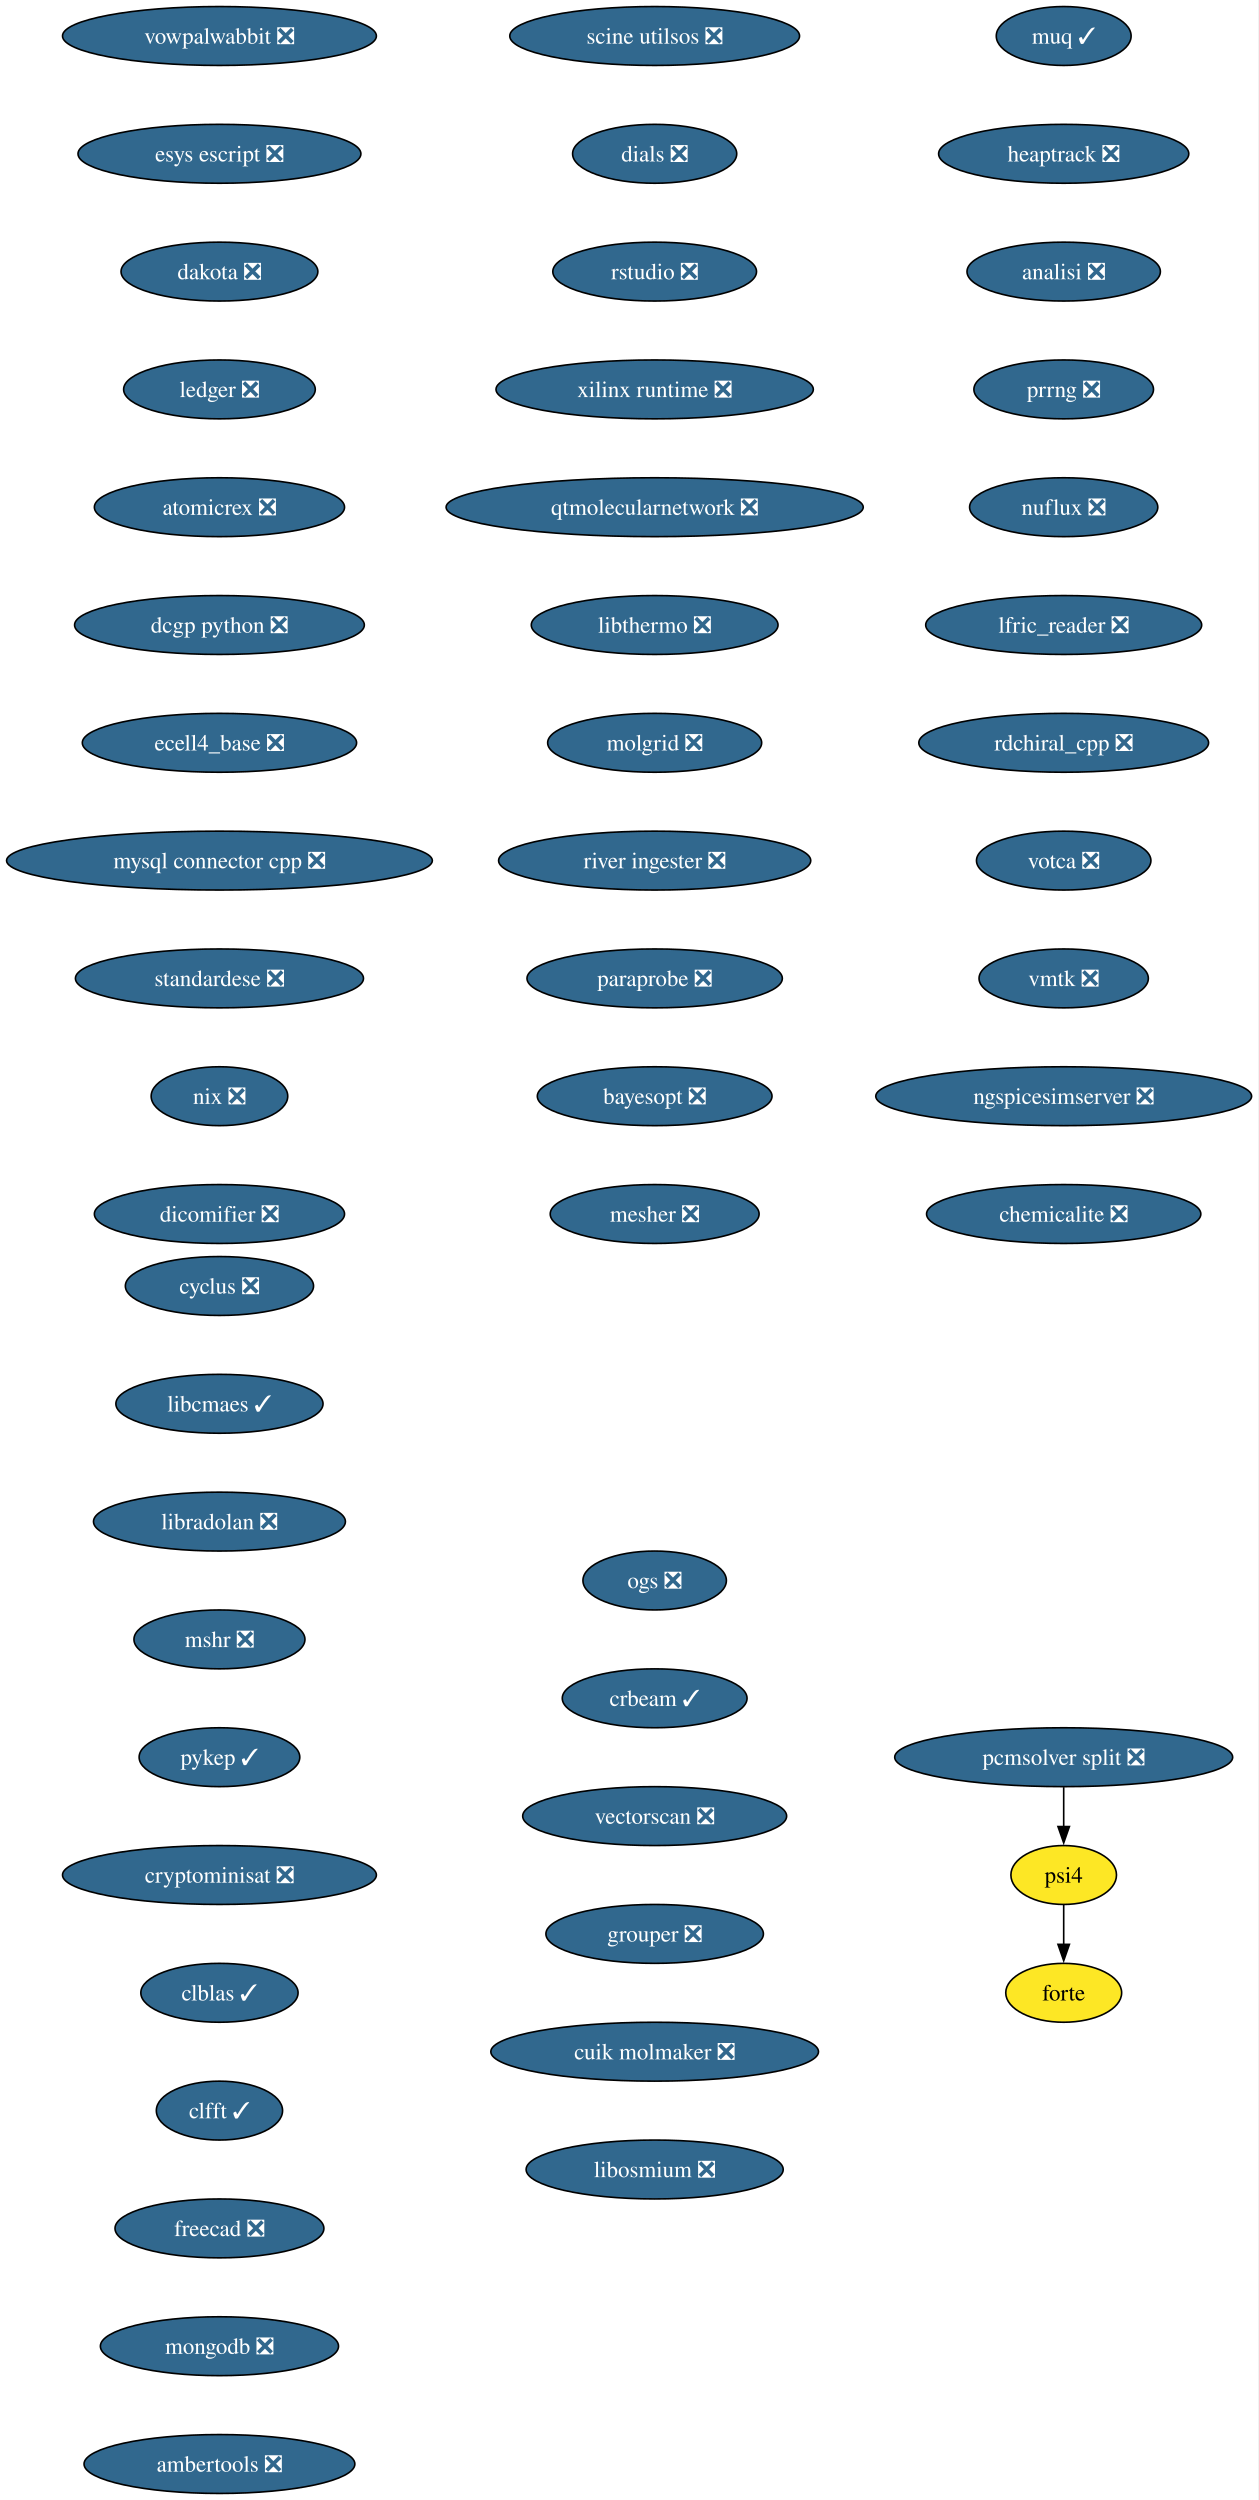
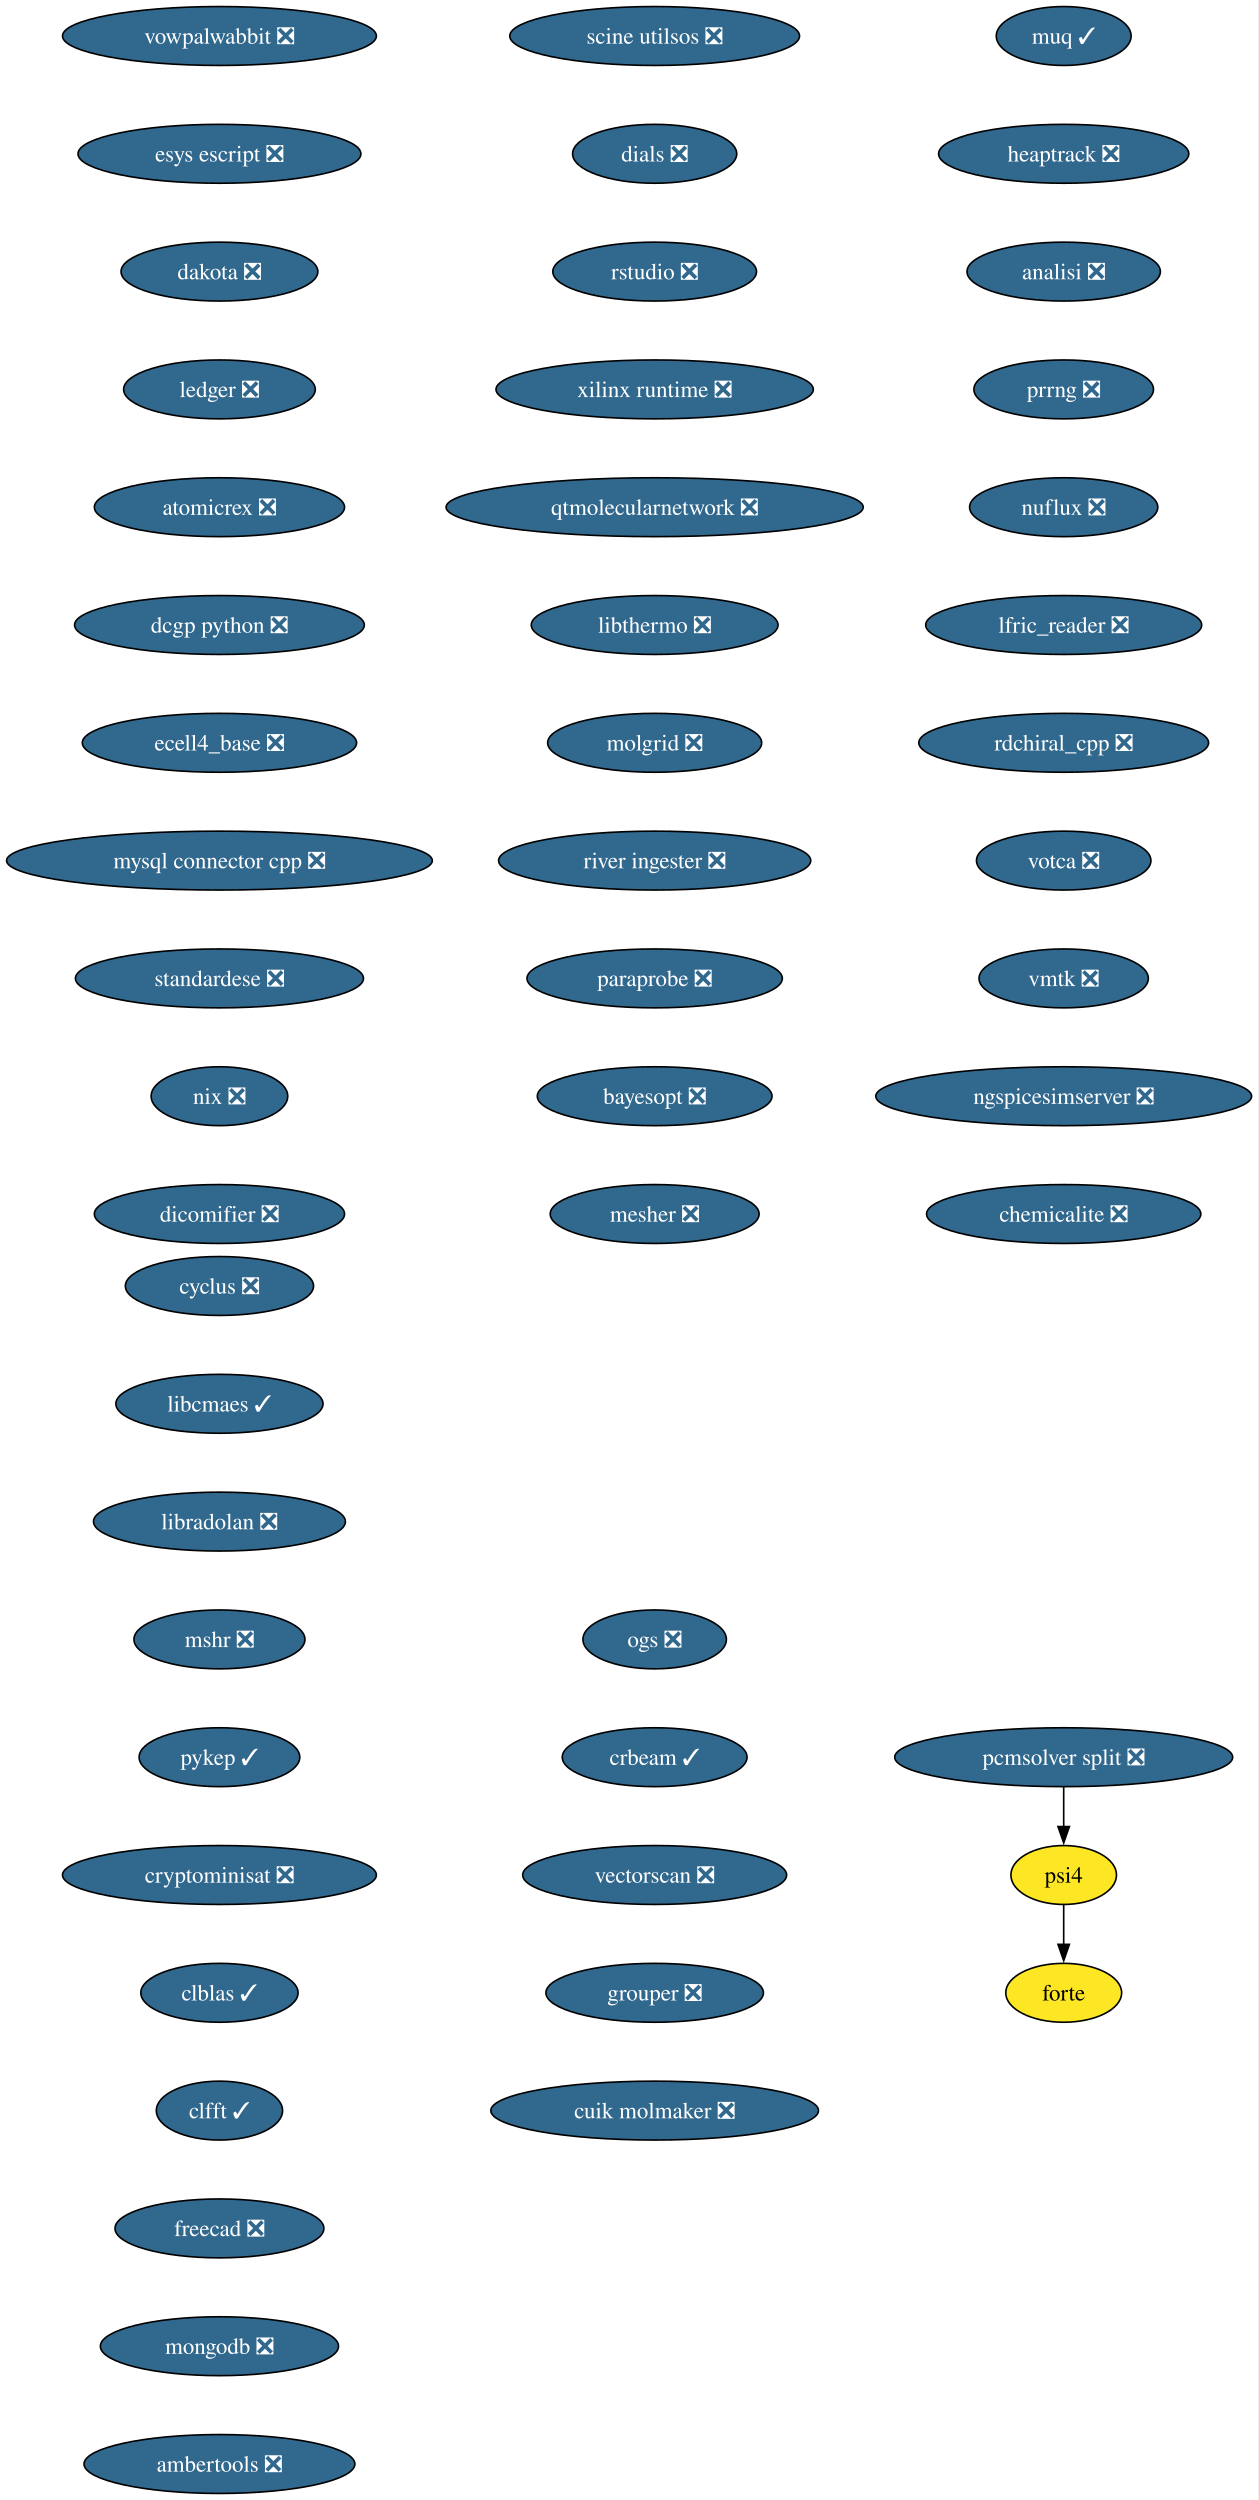
<svg xmlns="http://www.w3.org/2000/svg" xmlns:xlink="http://www.w3.org/1999/xlink" width="769pt" height="1528pt" viewBox="0.00 0.00 769.00 1528.00">
  <g id="graph0" class="graph" transform="scale(1 1) rotate(0) translate(4 1524)">
    <polygon fill="white" stroke="none" points="-4,4 -4,-1524 764.99,-1524 764.99,4 -4,4" />
    <g id="node1" class="node">
      <g id="a_node1">
        <a xlink:href="https://github.com/conda-forge/cyclus-feedstock/pull/108" xlink:title="cyclus ❎">
          <ellipse fill="#31688e" stroke="black" cx="130.13" cy="-738" rx="57.52" ry="18" />
          <text xml:space="preserve" text-anchor="middle" x="130.13" y="-733.33" font-family="Times,serif" font-size="14.00" fill="white">cyclus ❎</text>
        </a>
      </g>
    </g>
    <g id="node2" class="node">
      <g id="a_node2">
        <a xlink:href="https://github.com/conda-forge/libcmaes-feedstock/pull/51" xlink:title="libcmaes ✓">
          <ellipse fill="#31688e" stroke="black" cx="130.13" cy="-666" rx="63.31" ry="18" />
          <text xml:space="preserve" text-anchor="middle" x="130.13" y="-661.33" font-family="Times,serif" font-size="14.00" fill="white">libcmaes ✓</text>
        </a>
      </g>
    </g>
    <g id="node3" class="node">
      <g id="a_node3">
        <a xlink:href="https://github.com/conda-forge/libradolan-feedstock/pull/29" xlink:title="libradolan ❎">
          <ellipse fill="#31688e" stroke="black" cx="130.13" cy="-594" rx="76.99" ry="18" />
          <text xml:space="preserve" text-anchor="middle" x="130.13" y="-589.33" font-family="Times,serif" font-size="14.00" fill="white">libradolan ❎</text>
        </a>
      </g>
    </g>
    <g id="node4" class="node">
      <g id="a_node4">
        <a xlink:href="https://github.com/conda-forge/mshr-feedstock/pull/40" xlink:title="mshr ❎">
          <ellipse fill="#31688e" stroke="black" cx="130.13" cy="-522" rx="52.26" ry="18" />
          <text xml:space="preserve" text-anchor="middle" x="130.13" y="-517.33" font-family="Times,serif" font-size="14.00" fill="white">mshr ❎</text>
        </a>
      </g>
    </g>
    <g id="node5" class="node">
      <g id="a_node5">
        <a xlink:href="https://github.com/conda-forge/pykep-feedstock/pull/54" xlink:title="pykep ✓">
          <ellipse fill="#31688e" stroke="black" cx="130.13" cy="-450" rx="49.1" ry="18" />
          <text xml:space="preserve" text-anchor="middle" x="130.13" y="-445.32" font-family="Times,serif" font-size="14.00" fill="white">pykep ✓</text>
        </a>
      </g>
    </g>
    <g id="node6" class="node">
      <g id="a_node6">
        <a xlink:href="https://github.com/conda-forge/cryptominisat-feedstock/pull/63" xlink:title="cryptominisat ❎">
          <ellipse fill="#31688e" stroke="black" cx="130.13" cy="-378" rx="95.93" ry="18" />
          <text xml:space="preserve" text-anchor="middle" x="130.13" y="-373.32" font-family="Times,serif" font-size="14.00" fill="white">cryptominisat ❎</text>
        </a>
      </g>
    </g>
    <g id="node7" class="node">
      <g id="a_node7">
        <a xlink:href="https://github.com/conda-forge/clblas-feedstock/pull/15" xlink:title="clblas ✓">
          <ellipse fill="#31688e" stroke="black" cx="130.13" cy="-306" rx="48.05" ry="18" />
          <text xml:space="preserve" text-anchor="middle" x="130.13" y="-301.32" font-family="Times,serif" font-size="14.00" fill="white">clblas ✓</text>
        </a>
      </g>
    </g>
    <g id="node8" class="node">
      <g id="a_node8">
        <a xlink:href="https://github.com/conda-forge/clfft-feedstock/pull/20" xlink:title="clfft ✓">
          <ellipse fill="#31688e" stroke="black" cx="130.13" cy="-234" rx="38.58" ry="18" />
          <text xml:space="preserve" text-anchor="middle" x="130.13" y="-229.32" font-family="Times,serif" font-size="14.00" fill="white">clfft ✓</text>
        </a>
      </g>
    </g>
    <g id="node9" class="node">
      <g id="a_node9">
        <a xlink:href="https://github.com/conda-forge/freecad-feedstock/pull/145" xlink:title="freecad ❎">
          <ellipse fill="#31688e" stroke="black" cx="130.13" cy="-162" rx="63.84" ry="18" />
          <text xml:space="preserve" text-anchor="middle" x="130.13" y="-157.32" font-family="Times,serif" font-size="14.00" fill="white">freecad ❎</text>
        </a>
      </g>
    </g>
    <g id="node10" class="node">
      <g id="a_node10">
        <a xlink:href="https://github.com/conda-forge/mongodb-feedstock/pull/106" xlink:title="mongodb ❎">
          <ellipse fill="#31688e" stroke="black" cx="130.13" cy="-90" rx="72.78" ry="18" />
          <text xml:space="preserve" text-anchor="middle" x="130.13" y="-85.33" font-family="Times,serif" font-size="14.00" fill="white">mongodb ❎</text>
        </a>
      </g>
    </g>
    <g id="node11" class="node">
      <g id="a_node11">
        <a xlink:href="https://github.com/conda-forge/ambertools-feedstock/pull/180" xlink:title="ambertools ❎">
          <ellipse fill="#31688e" stroke="black" cx="130.13" cy="-18" rx="82.77" ry="18" />
          <text xml:space="preserve" text-anchor="middle" x="130.13" y="-13.32" font-family="Times,serif" font-size="14.00" fill="white">ambertools ❎</text>
        </a>
      </g>
    </g>
    <g id="node12" class="node">
      <g id="a_node12">
        <a xlink:href="https://github.com/conda-forge/vowpalwabbit-feedstock/pull/91" xlink:title="vowpalwabbit ❎">
          <ellipse fill="#31688e" stroke="black" cx="130.13" cy="-1502" rx="95.93" ry="18" />
          <text xml:space="preserve" text-anchor="middle" x="130.13" y="-1497.32" font-family="Times,serif" font-size="14.00" fill="white">vowpalwabbit ❎</text>
        </a>
      </g>
    </g>
    <g id="node13" class="node">
      <g id="a_node13">
        <a xlink:href="https://github.com/conda-forge/esys-escript-feedstock/pull/81" xlink:title="esys escript ❎">
          <ellipse fill="#31688e" stroke="black" cx="130.13" cy="-1430" rx="86.46" ry="18" />
          <text xml:space="preserve" text-anchor="middle" x="130.13" y="-1425.32" font-family="Times,serif" font-size="14.00" fill="white">esys escript ❎</text>
        </a>
      </g>
    </g>
    <g id="node14" class="node">
      <g id="a_node14">
        <a xlink:href="https://github.com/conda-forge/dakota-feedstock/pull/58" xlink:title="dakota ❎">
          <ellipse fill="#31688e" stroke="black" cx="130.13" cy="-1358" rx="60.15" ry="18" />
          <text xml:space="preserve" text-anchor="middle" x="130.13" y="-1353.32" font-family="Times,serif" font-size="14.00" fill="white">dakota ❎</text>
        </a>
      </g>
    </g>
    <g id="node15" class="node">
      <g id="a_node15">
        <a xlink:href="https://github.com/conda-forge/ledger-feedstock/pull/43" xlink:title="ledger ❎">
          <ellipse fill="#31688e" stroke="black" cx="130.13" cy="-1286" rx="58.57" ry="18" />
          <text xml:space="preserve" text-anchor="middle" x="130.13" y="-1281.32" font-family="Times,serif" font-size="14.00" fill="white">ledger ❎</text>
        </a>
      </g>
    </g>
    <g id="node16" class="node">
      <g id="a_node16">
        <a xlink:href="https://github.com/conda-forge/atomicrex-feedstock/pull/40" xlink:title="atomicrex ❎">
          <ellipse fill="#31688e" stroke="black" cx="130.13" cy="-1214" rx="76.46" ry="18" />
          <text xml:space="preserve" text-anchor="middle" x="130.13" y="-1209.32" font-family="Times,serif" font-size="14.00" fill="white">atomicrex ❎</text>
        </a>
      </g>
    </g>
    <g id="node17" class="node">
      <g id="a_node17">
        <a xlink:href="https://github.com/conda-forge/dcgp-python-feedstock/pull/31" xlink:title="dcgp python ❎">
          <ellipse fill="#31688e" stroke="black" cx="130.13" cy="-1142" rx="88.56" ry="18" />
          <text xml:space="preserve" text-anchor="middle" x="130.13" y="-1137.33" font-family="Times,serif" font-size="14.00" fill="white">dcgp python ❎</text>
        </a>
      </g>
    </g>
    <g id="node18" class="node">
      <g id="a_node18">
        <a xlink:href="https://github.com/conda-forge/ecell4_base-feedstock/pull/35" xlink:title="ecell4_base ❎">
          <ellipse fill="#31688e" stroke="black" cx="130.13" cy="-1070" rx="83.83" ry="18" />
          <text xml:space="preserve" text-anchor="middle" x="130.13" y="-1065.33" font-family="Times,serif" font-size="14.00" fill="white">ecell4_base ❎</text>
        </a>
      </g>
    </g>
    <g id="node19" class="node">
      <g id="a_node19">
        <a xlink:href="https://github.com/conda-forge/mysql-connector-cpp-feedstock/pull/38" xlink:title="mysql connector cpp ❎">
          <ellipse fill="#31688e" stroke="black" cx="130.13" cy="-998" rx="130.13" ry="18" />
          <text xml:space="preserve" text-anchor="middle" x="130.13" y="-993.33" font-family="Times,serif" font-size="14.00" fill="white">mysql connector cpp ❎</text>
        </a>
      </g>
    </g>
    <g id="node20" class="node">
      <g id="a_node20">
        <a xlink:href="https://github.com/conda-forge/standardese-feedstock/pull/13" xlink:title="standardese ❎">
          <ellipse fill="#31688e" stroke="black" cx="130.13" cy="-926" rx="88.04" ry="18" />
          <text xml:space="preserve" text-anchor="middle" x="130.13" y="-921.33" font-family="Times,serif" font-size="14.00" fill="white">standardese ❎</text>
        </a>
      </g>
    </g>
    <g id="node21" class="node">
      <g id="a_node21">
        <a xlink:href="https://github.com/conda-forge/nix-feedstock/pull/30" xlink:title="nix ❎">
          <ellipse fill="#31688e" stroke="black" cx="130.13" cy="-854" rx="41.74" ry="18" />
          <text xml:space="preserve" text-anchor="middle" x="130.13" y="-849.33" font-family="Times,serif" font-size="14.00" fill="white">nix ❎</text>
        </a>
      </g>
    </g>
    <g id="node22" class="node">
      <g id="a_node22">
        <a xlink:href="https://github.com/conda-forge/dicomifier-feedstock/pull/31" xlink:title="dicomifier ❎">
          <ellipse fill="#31688e" stroke="black" cx="130.13" cy="-782" rx="76.46" ry="18" />
          <text xml:space="preserve" text-anchor="middle" x="130.13" y="-777.33" font-family="Times,serif" font-size="14.00" fill="white">dicomifier ❎</text>
        </a>
      </g>
    </g>
    <g id="node23" class="node">
      <g id="a_node23">
        <a xlink:href="https://github.com/conda-forge/muq-feedstock/pull/59" xlink:title="muq ✓">
          <ellipse fill="#31688e" stroke="black" cx="646.13" cy="-1502" rx="41.21" ry="18" />
          <text xml:space="preserve" text-anchor="middle" x="646.13" y="-1497.32" font-family="Times,serif" font-size="14.00" fill="white">muq ✓</text>
        </a>
      </g>
    </g>
    <g id="node24" class="node">
      <g id="a_node24">
        <a xlink:href="https://github.com/conda-forge/heaptrack-feedstock/pull/20" xlink:title="heaptrack ❎">
          <ellipse fill="#31688e" stroke="black" cx="646.13" cy="-1430" rx="76.46" ry="18" />
          <text xml:space="preserve" text-anchor="middle" x="646.13" y="-1425.32" font-family="Times,serif" font-size="14.00" fill="white">heaptrack ❎</text>
        </a>
      </g>
    </g>
    <g id="node25" class="node">
      <g id="a_node25">
        <a xlink:href="https://github.com/conda-forge/analisi-feedstock/pull/37" xlink:title="analisi ❎">
          <ellipse fill="#31688e" stroke="black" cx="646.13" cy="-1358" rx="59.1" ry="18" />
          <text xml:space="preserve" text-anchor="middle" x="646.13" y="-1353.32" font-family="Times,serif" font-size="14.00" fill="white">analisi ❎</text>
        </a>
      </g>
    </g>
    <g id="node26" class="node">
      <g id="a_node26">
        <a xlink:href="https://github.com/conda-forge/prrng-feedstock/pull/68" xlink:title="prrng ❎">
          <ellipse fill="#31688e" stroke="black" cx="646.13" cy="-1286" rx="54.89" ry="18" />
          <text xml:space="preserve" text-anchor="middle" x="646.13" y="-1281.32" font-family="Times,serif" font-size="14.00" fill="white">prrng ❎</text>
        </a>
      </g>
    </g>
    <g id="node27" class="node">
      <g id="a_node27">
        <a xlink:href="https://github.com/conda-forge/nuflux-feedstock/pull/41" xlink:title="nuflux ❎">
          <ellipse fill="#31688e" stroke="black" cx="646.13" cy="-1214" rx="57.52" ry="18" />
          <text xml:space="preserve" text-anchor="middle" x="646.13" y="-1209.32" font-family="Times,serif" font-size="14.00" fill="white">nuflux ❎</text>
        </a>
      </g>
    </g>
    <g id="node28" class="node">
      <g id="a_node28">
        <a xlink:href="https://github.com/conda-forge/lfric_reader-feedstock/pull/21" xlink:title="lfric_reader ❎">
          <ellipse fill="#31688e" stroke="black" cx="646.13" cy="-1142" rx="84.35" ry="18" />
          <text xml:space="preserve" text-anchor="middle" x="646.13" y="-1137.33" font-family="Times,serif" font-size="14.00" fill="white">lfric_reader ❎</text>
        </a>
      </g>
    </g>
    <g id="node29" class="node">
      <g id="a_node29">
        <a xlink:href="https://github.com/conda-forge/rdchiral_cpp-feedstock/pull/20" xlink:title="rdchiral_cpp ❎">
          <ellipse fill="#31688e" stroke="black" cx="646.13" cy="-1070" rx="88.56" ry="18" />
          <text xml:space="preserve" text-anchor="middle" x="646.13" y="-1065.33" font-family="Times,serif" font-size="14.00" fill="white">rdchiral_cpp ❎</text>
        </a>
      </g>
    </g>
    <g id="node30" class="node">
      <g id="a_node30">
        <a xlink:href="https://github.com/conda-forge/votca-feedstock/pull/30" xlink:title="votca ❎">
          <ellipse fill="#31688e" stroke="black" cx="646.13" cy="-998" rx="53.31" ry="18" />
          <text xml:space="preserve" text-anchor="middle" x="646.13" y="-993.33" font-family="Times,serif" font-size="14.00" fill="white">votca ❎</text>
        </a>
      </g>
    </g>
    <g id="node31" class="node">
      <g id="a_node31">
        <a xlink:href="https://github.com/conda-forge/vmtk-feedstock/pull/33" xlink:title="vmtk ❎">
          <ellipse fill="#31688e" stroke="black" cx="646.13" cy="-926" rx="51.74" ry="18" />
          <text xml:space="preserve" text-anchor="middle" x="646.13" y="-921.33" font-family="Times,serif" font-size="14.00" fill="white">vmtk ❎</text>
        </a>
      </g>
    </g>
    <g id="node32" class="node">
      <g id="a_node32">
        <a xlink:href="https://github.com/conda-forge/ngspicesimserver-feedstock/pull/18" xlink:title="ngspicesimserver ❎">
          <ellipse fill="#31688e" stroke="black" cx="646.13" cy="-854" rx="114.87" ry="18" />
          <text xml:space="preserve" text-anchor="middle" x="646.13" y="-849.33" font-family="Times,serif" font-size="14.00" fill="white">ngspicesimserver ❎</text>
        </a>
      </g>
    </g>
    <g id="node33" class="node">
      <g id="a_node33">
        <a xlink:href="https://github.com/conda-forge/chemicalite-feedstock/pull/31" xlink:title="chemicalite ❎">
          <ellipse fill="#31688e" stroke="black" cx="646.13" cy="-782" rx="83.83" ry="18" />
          <text xml:space="preserve" text-anchor="middle" x="646.13" y="-777.33" font-family="Times,serif" font-size="14.00" fill="white">chemicalite ❎</text>
        </a>
      </g>
    </g>
    <g id="node34" class="node">
      <g id="a_node34">
        <a xlink:href="https://github.com/conda-forge/scine-utilsos-feedstock/pull/17" xlink:title="scine utilsos ❎">
          <ellipse fill="#31688e" stroke="black" cx="396.13" cy="-1502" rx="88.56" ry="18" />
          <text xml:space="preserve" text-anchor="middle" x="396.13" y="-1497.32" font-family="Times,serif" font-size="14.00" fill="white">scine utilsos ❎</text>
        </a>
      </g>
    </g>
    <g id="node35" class="node">
      <g id="a_node35">
        <a xlink:href="https://github.com/conda-forge/dials-feedstock/pull/59" xlink:title="dials ❎">
          <ellipse fill="#31688e" stroke="black" cx="396.13" cy="-1430" rx="50.16" ry="18" />
          <text xml:space="preserve" text-anchor="middle" x="396.13" y="-1425.32" font-family="Times,serif" font-size="14.00" fill="white">dials ❎</text>
        </a>
      </g>
    </g>
    <g id="node36" class="node">
      <g id="a_node36">
        <a xlink:href="https://github.com/conda-forge/rstudio-feedstock/pull/44" xlink:title="rstudio ❎">
          <ellipse fill="#31688e" stroke="black" cx="396.13" cy="-1358" rx="62.26" ry="18" />
          <text xml:space="preserve" text-anchor="middle" x="396.13" y="-1353.32" font-family="Times,serif" font-size="14.00" fill="white">rstudio ❎</text>
        </a>
      </g>
    </g>
    <g id="node37" class="node">
      <g id="a_node37">
        <a xlink:href="https://github.com/conda-forge/xilinx-runtime-feedstock/pull/42" xlink:title="xilinx runtime ❎">
          <ellipse fill="#31688e" stroke="black" cx="396.13" cy="-1286" rx="96.98" ry="18" />
          <text xml:space="preserve" text-anchor="middle" x="396.13" y="-1281.32" font-family="Times,serif" font-size="14.00" fill="white">xilinx runtime ❎</text>
        </a>
      </g>
    </g>
    <g id="node38" class="node">
      <g id="a_node38">
        <a xlink:href="https://github.com/conda-forge/qtmolecularnetwork-feedstock/pull/26" xlink:title="qtmolecularnetwork ❎">
          <ellipse fill="#31688e" stroke="black" cx="396.13" cy="-1214" rx="127.49" ry="18" />
          <text xml:space="preserve" text-anchor="middle" x="396.13" y="-1209.32" font-family="Times,serif" font-size="14.00" fill="white">qtmolecularnetwork ❎</text>
        </a>
      </g>
    </g>
    <g id="node39" class="node">
      <g id="a_node39">
        <a xlink:href="https://github.com/conda-forge/libthermo-feedstock/pull/21" xlink:title="libthermo ❎">
          <ellipse fill="#31688e" stroke="black" cx="396.13" cy="-1142" rx="75.41" ry="18" />
          <text xml:space="preserve" text-anchor="middle" x="396.13" y="-1137.33" font-family="Times,serif" font-size="14.00" fill="white">libthermo ❎</text>
        </a>
      </g>
    </g>
    <g id="node40" class="node">
      <g id="a_node40">
        <a xlink:href="https://github.com/conda-forge/molgrid-feedstock/pull/21" xlink:title="molgrid ❎">
          <ellipse fill="#31688e" stroke="black" cx="396.13" cy="-1070" rx="65.41" ry="18" />
          <text xml:space="preserve" text-anchor="middle" x="396.13" y="-1065.33" font-family="Times,serif" font-size="14.00" fill="white">molgrid ❎</text>
        </a>
      </g>
    </g>
    <g id="node41" class="node">
      <g id="a_node41">
        <a xlink:href="https://github.com/conda-forge/river-ingester-feedstock/pull/36" xlink:title="river ingester ❎">
          <ellipse fill="#31688e" stroke="black" cx="396.13" cy="-998" rx="95.4" ry="18" />
          <text xml:space="preserve" text-anchor="middle" x="396.13" y="-993.33" font-family="Times,serif" font-size="14.00" fill="white">river ingester ❎</text>
        </a>
      </g>
    </g>
    <g id="node42" class="node">
      <g id="a_node42">
        <a xlink:href="https://github.com/conda-forge/paraprobe-feedstock/pull/22" xlink:title="paraprobe ❎">
          <ellipse fill="#31688e" stroke="black" cx="396.13" cy="-926" rx="78.04" ry="18" />
          <text xml:space="preserve" text-anchor="middle" x="396.13" y="-921.33" font-family="Times,serif" font-size="14.00" fill="white">paraprobe ❎</text>
        </a>
      </g>
    </g>
    <g id="node43" class="node">
      <g id="a_node43">
        <a xlink:href="https://github.com/conda-forge/bayesopt-feedstock/pull/13" xlink:title="bayesopt ❎">
          <ellipse fill="#31688e" stroke="black" cx="396.13" cy="-854" rx="71.73" ry="18" />
          <text xml:space="preserve" text-anchor="middle" x="396.13" y="-849.33" font-family="Times,serif" font-size="14.00" fill="white">bayesopt ❎</text>
        </a>
      </g>
    </g>
    <g id="node47" class="node">
      <g id="a_node47">
        <a xlink:href="https://github.com/conda-forge/mesher-feedstock/pull/20" xlink:title="mesher ❎">
          <ellipse fill="#31688e" stroke="black" cx="396.13" cy="-782" rx="63.84" ry="18" />
          <text xml:space="preserve" text-anchor="middle" x="396.13" y="-777.33" font-family="Times,serif" font-size="14.00" fill="white">mesher ❎</text>
        </a>
      </g>
    </g>
    <g id="node44" class="node">
      <g id="a_node44">
        <a xlink:href="https://github.com/conda-forge/psi4-feedstock" xlink:title="psi4">
          <ellipse fill="#fde725" stroke="black" cx="646.13" cy="-378" rx="32.27" ry="18" />
          <text xml:space="preserve" text-anchor="middle" x="646.13" y="-373.32" font-family="Times,serif" font-size="14.00">psi4</text>
        </a>
      </g>
    </g>
    <g id="node45" class="node">
      <g id="a_node45">
        <a xlink:href="https://github.com/conda-forge/forte-feedstock" xlink:title="forte">
          <ellipse fill="#fde725" stroke="black" cx="646.13" cy="-306" rx="35.42" ry="18" />
          <text xml:space="preserve" text-anchor="middle" x="646.13" y="-301.32" font-family="Times,serif" font-size="14.00">forte</text>
        </a>
      </g>
    </g>
    <g id="edge40" class="edge">
      <path fill="none" stroke="black" d="M646.13,-359.7C646.13,-352.41 646.13,-343.73 646.13,-335.54" />
      <polygon fill="black" stroke="black" points="649.63,-335.62 646.13,-325.62 642.63,-335.62 649.63,-335.62" />
    </g>
    <g id="node46" class="node">
      <g id="a_node46">
        <a xlink:href="https://github.com/conda-forge/pcmsolver-split-feedstock/pull/32" xlink:title="pcmsolver split ❎">
          <ellipse fill="#31688e" stroke="black" cx="646.13" cy="-450" rx="103.29" ry="18" />
          <text xml:space="preserve" text-anchor="middle" x="646.13" y="-445.32" font-family="Times,serif" font-size="14.00" fill="white">pcmsolver split ❎</text>
        </a>
      </g>
    </g>
    <g id="edge41" class="edge">
      <path fill="none" stroke="black" d="M646.13,-431.7C646.13,-424.41 646.13,-415.73 646.13,-407.54" />
      <polygon fill="black" stroke="black" points="649.63,-407.62 646.13,-397.62 642.63,-407.62 649.63,-407.62" />
    </g>
    <g id="node48" class="node">
      <g id="a_node48">
        <a xlink:href="https://github.com/conda-forge/ogs-feedstock/pull/26" xlink:title="ogs ❎">
-           <ellipse fill="#31688e" stroke="black" cx="396.13" cy="-558" rx="43.84" ry="18" />
-           <text xml:space="preserve" text-anchor="middle" x="396.13" y="-553.33" font-family="Times,serif" font-size="14.00" fill="white">ogs ❎</text>
+           <ellipse fill="#31688e" stroke="black" cx="396.13" cy="-522" rx="43.84" ry="18" />
+           <text xml:space="preserve" text-anchor="middle" x="396.13" y="-517.33" font-family="Times,serif" font-size="14.00" fill="white">ogs ❎</text>
        </a>
      </g>
    </g>
    <g id="node49" class="node">
      <g id="a_node49">
        <a xlink:href="https://github.com/conda-forge/crbeam-feedstock/pull/2" xlink:title="crbeam ✓">
-           <ellipse fill="#31688e" stroke="black" cx="396.13" cy="-486" rx="56.47" ry="18" />
-           <text xml:space="preserve" text-anchor="middle" x="396.13" y="-481.32" font-family="Times,serif" font-size="14.00" fill="white">crbeam ✓</text>
+           <ellipse fill="#31688e" stroke="black" cx="396.13" cy="-450" rx="56.47" ry="18" />
+           <text xml:space="preserve" text-anchor="middle" x="396.13" y="-445.32" font-family="Times,serif" font-size="14.00" fill="white">crbeam ✓</text>
        </a>
      </g>
    </g>
    <g id="node50" class="node">
      <g id="a_node50">
        <a xlink:href="https://github.com/conda-forge/vectorscan-feedstock/pull/3" xlink:title="vectorscan ❎">
-           <ellipse fill="#31688e" stroke="black" cx="396.13" cy="-414" rx="80.67" ry="18" />
-           <text xml:space="preserve" text-anchor="middle" x="396.13" y="-409.32" font-family="Times,serif" font-size="14.00" fill="white">vectorscan ❎</text>
+           <ellipse fill="#31688e" stroke="black" cx="396.13" cy="-378" rx="80.67" ry="18" />
+           <text xml:space="preserve" text-anchor="middle" x="396.13" y="-373.32" font-family="Times,serif" font-size="14.00" fill="white">vectorscan ❎</text>
        </a>
      </g>
    </g>
    <g id="node51" class="node">
      <g id="a_node51">
        <a xlink:href="https://github.com/conda-forge/grouper-feedstock/pull/5" xlink:title="grouper ❎">
-           <ellipse fill="#31688e" stroke="black" cx="396.13" cy="-342" rx="66.47" ry="18" />
-           <text xml:space="preserve" text-anchor="middle" x="396.13" y="-337.32" font-family="Times,serif" font-size="14.00" fill="white">grouper ❎</text>
+           <ellipse fill="#31688e" stroke="black" cx="396.13" cy="-306" rx="66.47" ry="18" />
+           <text xml:space="preserve" text-anchor="middle" x="396.13" y="-301.32" font-family="Times,serif" font-size="14.00" fill="white">grouper ❎</text>
        </a>
      </g>
    </g>
    <g id="node52" class="node">
      <g id="a_node52">
        <a xlink:href="https://github.com/conda-forge/cuik-molmaker-feedstock/pull/2" xlink:title="cuik molmaker ❎">
-           <ellipse fill="#31688e" stroke="black" cx="396.13" cy="-270" rx="100.14" ry="18" />
-           <text xml:space="preserve" text-anchor="middle" x="396.13" y="-265.32" font-family="Times,serif" font-size="14.00" fill="white">cuik molmaker ❎</text>
-         </a>
-       </g>
-     </g>
-     <g id="node53" class="node">
-       <g id="a_node53">
-         <a xlink:href="https://github.com/conda-forge/libosmium-feedstock/pull/1" xlink:title="libosmium ❎">
-           <ellipse fill="#31688e" stroke="black" cx="396.13" cy="-198" rx="78.57" ry="18" />
-           <text xml:space="preserve" text-anchor="middle" x="396.13" y="-193.32" font-family="Times,serif" font-size="14.00" fill="white">libosmium ❎</text>
+           <ellipse fill="#31688e" stroke="black" cx="396.13" cy="-234" rx="100.14" ry="18" />
+           <text xml:space="preserve" text-anchor="middle" x="396.13" y="-229.32" font-family="Times,serif" font-size="14.00" fill="white">cuik molmaker ❎</text>
        </a>
      </g>
    </g>
  </g>
</svg>
